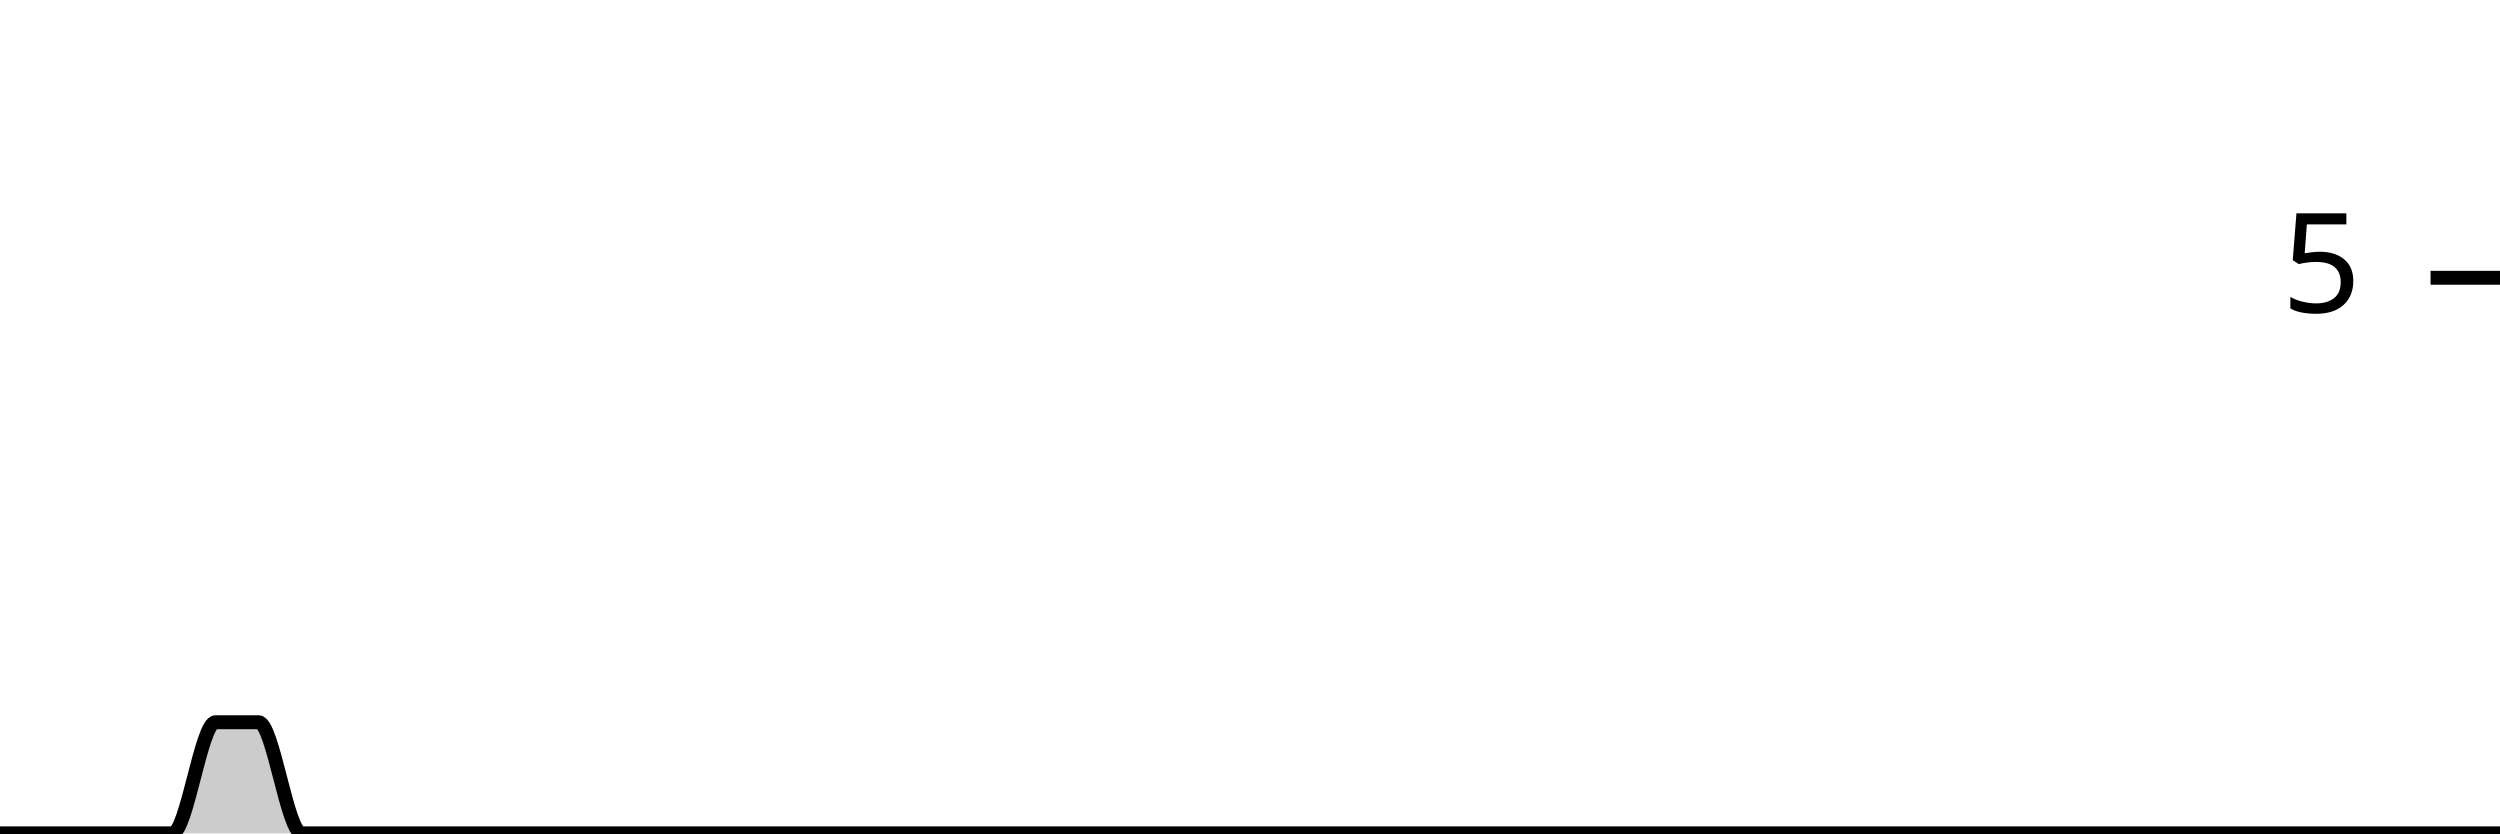
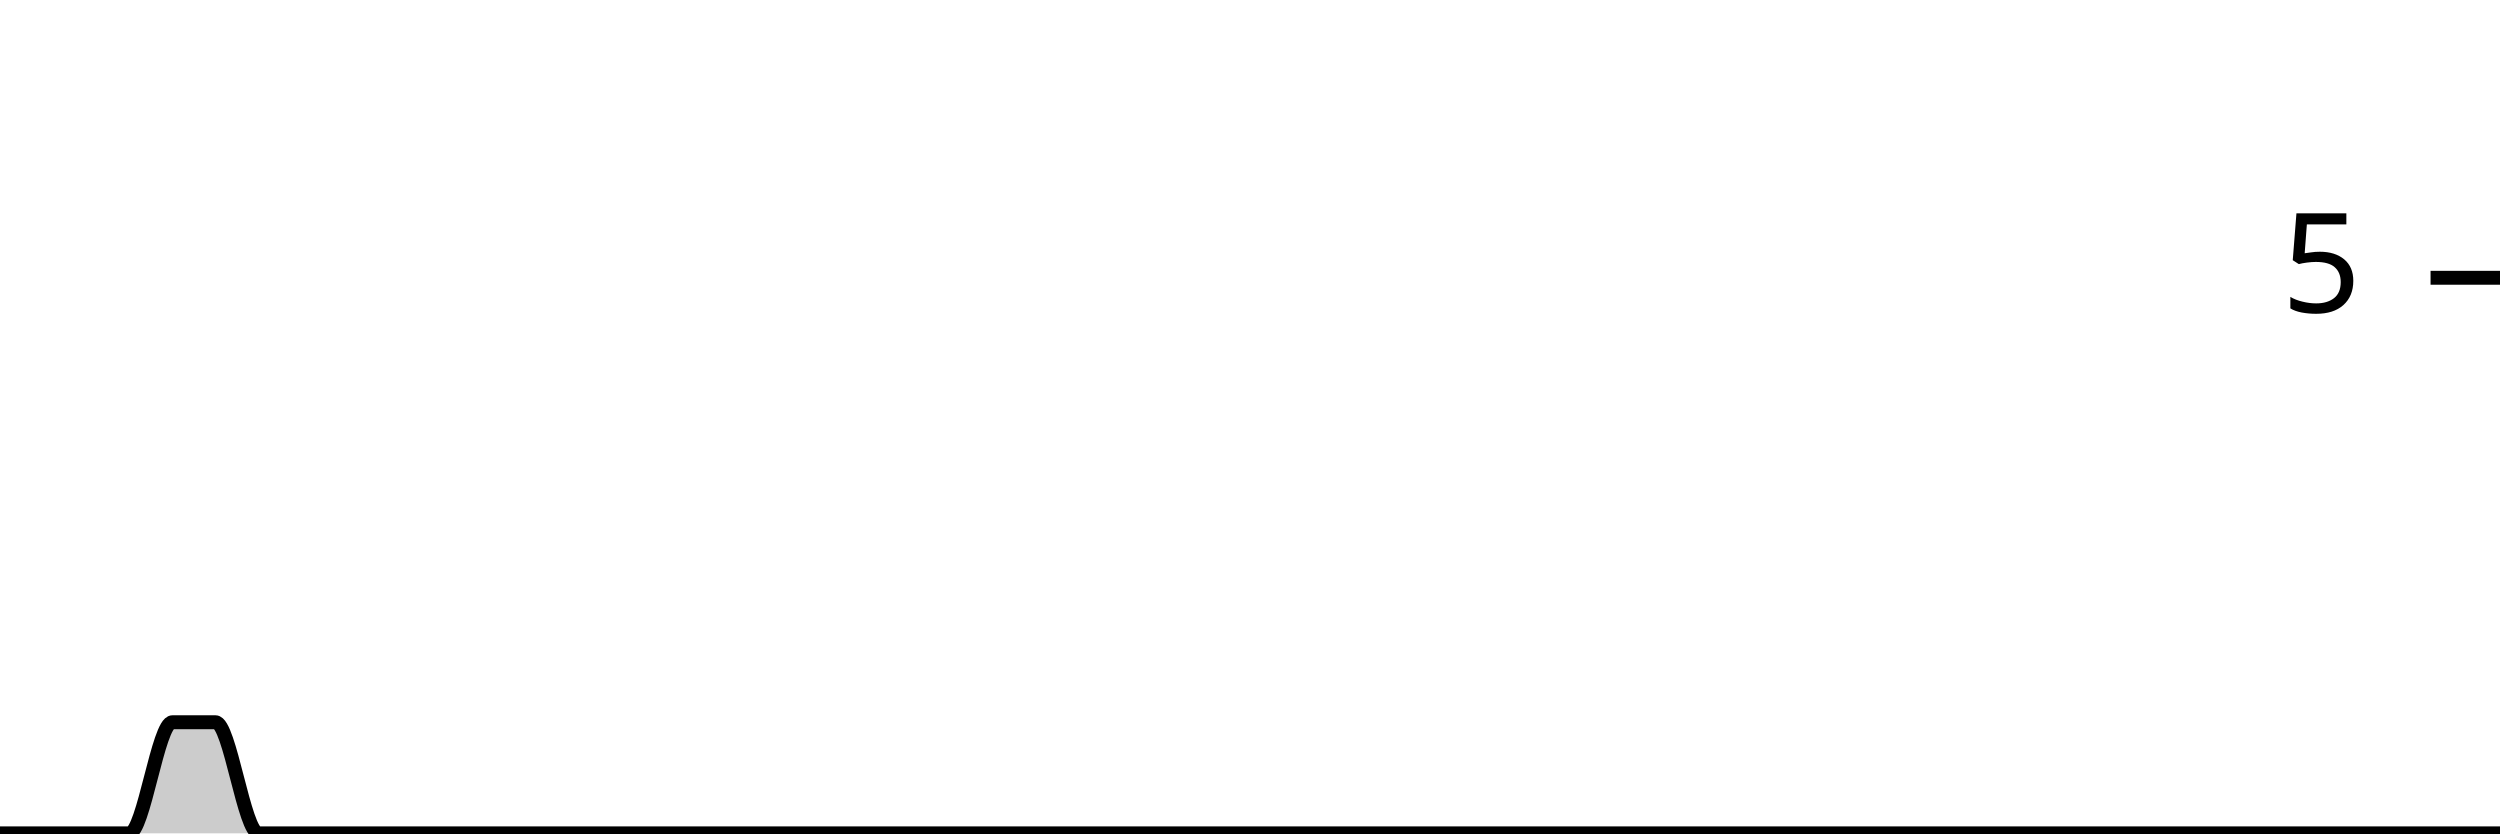
<svg xmlns="http://www.w3.org/2000/svg" viewBox="0 0 180 60">
  <g transform="translate(0,20)">
-     <path class="area" fill="rgba(0, 0, 0, 0.2)" d="M0,40C1.034,40,2.069,40,3.103,40C4.138,40,5.172,40,6.207,40C7.241,40,8.276,40,9.31,40C10.345,40,11.379,40,12.414,40C13.448,40,14.483,32,15.517,32C16.552,32,17.586,32,18.621,32C19.655,32,20.69,40,21.724,40C22.759,40,23.793,40,24.828,40C25.862,40,26.897,40,27.931,40C28.966,40,30,40,31.034,40C32.069,40,33.103,40,34.138,40C35.172,40,36.207,40,37.241,40C38.276,40,39.31,40,40.345,40C41.379,40,42.414,40,43.448,40C44.483,40,45.517,40,46.552,40C47.586,40,48.621,40,49.655,40C50.69,40,51.724,40,52.759,40C53.793,40,54.828,40,55.862,40C56.897,40,57.931,40,58.966,40C60,40,61.034,40,62.069,40C63.103,40,64.138,40,65.172,40C66.207,40,67.241,40,68.276,40C69.31,40,70.345,40,71.379,40C72.414,40,73.448,40,74.483,40C75.517,40,76.552,40,77.586,40C78.621,40,79.655,40,80.69,40C81.724,40,82.759,40,83.793,40C84.828,40,85.862,40,86.897,40C87.931,40,88.966,40,90,40C91.034,40,92.069,40,93.103,40C94.138,40,95.172,40,96.207,40C97.241,40,98.276,40,99.31,40C100.345,40,101.379,40,102.414,40C103.448,40,104.483,40,105.517,40C106.552,40,107.586,40,108.621,40C109.655,40,110.69,40,111.724,40C112.759,40,113.793,40,114.828,40C115.862,40,116.897,40,117.931,40C118.966,40,120,40,121.034,40C122.069,40,123.103,40,124.138,40C125.172,40,126.207,40,127.241,40C128.276,40,129.31,40,130.345,40C131.379,40,132.414,40,133.448,40C134.483,40,135.517,40,136.552,40C137.586,40,138.621,40,139.655,40C140.69,40,141.724,40,142.759,40C143.793,40,144.828,40,145.862,40C146.897,40,147.931,40,148.966,40C150,40,151.034,40,152.069,40C153.103,40,154.138,40,155.172,40C156.207,40,157.241,40,158.276,40C159.31,40,160.345,40,161.379,40C162.414,40,163.448,40,164.483,40C165.517,40,166.552,40,167.586,40C168.621,40,169.655,40,170.69,40C171.724,40,172.759,40,173.793,40C174.828,40,175.862,40,176.897,40C177.931,40,178.966,40,180,40L180,40C178.966,40,177.931,40,176.897,40C175.862,40,174.828,40,173.793,40C172.759,40,171.724,40,170.69,40C169.655,40,168.621,40,167.586,40C166.552,40,165.517,40,164.483,40C163.448,40,162.414,40,161.379,40C160.345,40,159.31,40,158.276,40C157.241,40,156.207,40,155.172,40C154.138,40,153.103,40,152.069,40C151.034,40,150,40,148.966,40C147.931,40,146.897,40,145.862,40C144.828,40,143.793,40,142.759,40C141.724,40,140.69,40,139.655,40C138.621,40,137.586,40,136.552,40C135.517,40,134.483,40,133.448,40C132.414,40,131.379,40,130.345,40C129.31,40,128.276,40,127.241,40C126.207,40,125.172,40,124.138,40C123.103,40,122.069,40,121.034,40C120,40,118.966,40,117.931,40C116.897,40,115.862,40,114.828,40C113.793,40,112.759,40,111.724,40C110.69,40,109.655,40,108.621,40C107.586,40,106.552,40,105.517,40C104.483,40,103.448,40,102.414,40C101.379,40,100.345,40,99.31,40C98.276,40,97.241,40,96.207,40C95.172,40,94.138,40,93.103,40C92.069,40,91.034,40,90,40C88.966,40,87.931,40,86.897,40C85.862,40,84.828,40,83.793,40C82.759,40,81.724,40,80.69,40C79.655,40,78.621,40,77.586,40C76.552,40,75.517,40,74.483,40C73.448,40,72.414,40,71.379,40C70.345,40,69.31,40,68.276,40C67.241,40,66.207,40,65.172,40C64.138,40,63.103,40,62.069,40C61.034,40,60,40,58.966,40C57.931,40,56.897,40,55.862,40C54.828,40,53.793,40,52.759,40C51.724,40,50.69,40,49.655,40C48.621,40,47.586,40,46.552,40C45.517,40,44.483,40,43.448,40C42.414,40,41.379,40,40.345,40C39.31,40,38.276,40,37.241,40C36.207,40,35.172,40,34.138,40C33.103,40,32.069,40,31.034,40C30,40,28.966,40,27.931,40C26.897,40,25.862,40,24.828,40C23.793,40,22.759,40,21.724,40C20.69,40,19.655,40,18.621,40C17.586,40,16.552,40,15.517,40C14.483,40,13.448,40,12.414,40C11.379,40,10.345,40,9.31,40C8.276,40,7.241,40,6.207,40C5.172,40,4.138,40,3.103,40C2.069,40,1.034,40,0,40Z" />
-     <path class="line" stroke="black" fill="none" d="M0,40C1.034,40,2.069,40,3.103,40C4.138,40,5.172,40,6.207,40C7.241,40,8.276,40,9.31,40C10.345,40,11.379,40,12.414,40C13.448,40,14.483,32,15.517,32C16.552,32,17.586,32,18.621,32C19.655,32,20.69,40,21.724,40C22.759,40,23.793,40,24.828,40C25.862,40,26.897,40,27.931,40C28.966,40,30,40,31.034,40C32.069,40,33.103,40,34.138,40C35.172,40,36.207,40,37.241,40C38.276,40,39.31,40,40.345,40C41.379,40,42.414,40,43.448,40C44.483,40,45.517,40,46.552,40C47.586,40,48.621,40,49.655,40C50.69,40,51.724,40,52.759,40C53.793,40,54.828,40,55.862,40C56.897,40,57.931,40,58.966,40C60,40,61.034,40,62.069,40C63.103,40,64.138,40,65.172,40C66.207,40,67.241,40,68.276,40C69.31,40,70.345,40,71.379,40C72.414,40,73.448,40,74.483,40C75.517,40,76.552,40,77.586,40C78.621,40,79.655,40,80.69,40C81.724,40,82.759,40,83.793,40C84.828,40,85.862,40,86.897,40C87.931,40,88.966,40,90,40C91.034,40,92.069,40,93.103,40C94.138,40,95.172,40,96.207,40C97.241,40,98.276,40,99.31,40C100.345,40,101.379,40,102.414,40C103.448,40,104.483,40,105.517,40C106.552,40,107.586,40,108.621,40C109.655,40,110.69,40,111.724,40C112.759,40,113.793,40,114.828,40C115.862,40,116.897,40,117.931,40C118.966,40,120,40,121.034,40C122.069,40,123.103,40,124.138,40C125.172,40,126.207,40,127.241,40C128.276,40,129.31,40,130.345,40C131.379,40,132.414,40,133.448,40C134.483,40,135.517,40,136.552,40C137.586,40,138.621,40,139.655,40C140.69,40,141.724,40,142.759,40C143.793,40,144.828,40,145.862,40C146.897,40,147.931,40,148.966,40C150,40,151.034,40,152.069,40C153.103,40,154.138,40,155.172,40C156.207,40,157.241,40,158.276,40C159.31,40,160.345,40,161.379,40C162.414,40,163.448,40,164.483,40C165.517,40,166.552,40,167.586,40C168.621,40,169.655,40,170.69,40C171.724,40,172.759,40,173.793,40C174.828,40,175.862,40,176.897,40C177.931,40,178.966,40,180,40" />
+     <path class="area" fill="rgba(0, 0, 0, 0.2)" d="M0,40C1.034,40,2.069,40,3.103,40C4.138,40,5.172,40,6.207,40C7.241,40,8.276,40,9.31,40C10.345,40,11.379,32,12.414,32C13.448,32,14.483,32,15.517,32C16.552,32,17.586,40,18.621,40C19.655,40,20.69,40,21.724,40C22.759,40,23.793,40,24.828,40C25.862,40,26.897,40,27.931,40C28.966,40,30,40,31.034,40C32.069,40,33.103,40,34.138,40C35.172,40,36.207,40,37.241,40C38.276,40,39.31,40,40.345,40C41.379,40,42.414,40,43.448,40C44.483,40,45.517,40,46.552,40C47.586,40,48.621,40,49.655,40C50.69,40,51.724,40,52.759,40C53.793,40,54.828,40,55.862,40C56.897,40,57.931,40,58.966,40C60,40,61.034,40,62.069,40C63.103,40,64.138,40,65.172,40C66.207,40,67.241,40,68.276,40C69.31,40,70.345,40,71.379,40C72.414,40,73.448,40,74.483,40C75.517,40,76.552,40,77.586,40C78.621,40,79.655,40,80.69,40C81.724,40,82.759,40,83.793,40C84.828,40,85.862,40,86.897,40C87.931,40,88.966,40,90,40C91.034,40,92.069,40,93.103,40C94.138,40,95.172,40,96.207,40C97.241,40,98.276,40,99.31,40C100.345,40,101.379,40,102.414,40C103.448,40,104.483,40,105.517,40C106.552,40,107.586,40,108.621,40C109.655,40,110.69,40,111.724,40C112.759,40,113.793,40,114.828,40C115.862,40,116.897,40,117.931,40C118.966,40,120,40,121.034,40C122.069,40,123.103,40,124.138,40C125.172,40,126.207,40,127.241,40C128.276,40,129.31,40,130.345,40C131.379,40,132.414,40,133.448,40C134.483,40,135.517,40,136.552,40C137.586,40,138.621,40,139.655,40C140.69,40,141.724,40,142.759,40C143.793,40,144.828,40,145.862,40C146.897,40,147.931,40,148.966,40C150,40,151.034,40,152.069,40C153.103,40,154.138,40,155.172,40C156.207,40,157.241,40,158.276,40C159.31,40,160.345,40,161.379,40C162.414,40,163.448,40,164.483,40C165.517,40,166.552,40,167.586,40C168.621,40,169.655,40,170.69,40C171.724,40,172.759,40,173.793,40C174.828,40,175.862,40,176.897,40C177.931,40,178.966,40,180,40L180,40C178.966,40,177.931,40,176.897,40C175.862,40,174.828,40,173.793,40C172.759,40,171.724,40,170.69,40C169.655,40,168.621,40,167.586,40C166.552,40,165.517,40,164.483,40C163.448,40,162.414,40,161.379,40C160.345,40,159.31,40,158.276,40C157.241,40,156.207,40,155.172,40C154.138,40,153.103,40,152.069,40C151.034,40,150,40,148.966,40C147.931,40,146.897,40,145.862,40C144.828,40,143.793,40,142.759,40C141.724,40,140.69,40,139.655,40C138.621,40,137.586,40,136.552,40C135.517,40,134.483,40,133.448,40C132.414,40,131.379,40,130.345,40C129.31,40,128.276,40,127.241,40C126.207,40,125.172,40,124.138,40C123.103,40,122.069,40,121.034,40C120,40,118.966,40,117.931,40C116.897,40,115.862,40,114.828,40C113.793,40,112.759,40,111.724,40C110.69,40,109.655,40,108.621,40C107.586,40,106.552,40,105.517,40C104.483,40,103.448,40,102.414,40C101.379,40,100.345,40,99.31,40C98.276,40,97.241,40,96.207,40C95.172,40,94.138,40,93.103,40C92.069,40,91.034,40,90,40C88.966,40,87.931,40,86.897,40C85.862,40,84.828,40,83.793,40C82.759,40,81.724,40,80.69,40C79.655,40,78.621,40,77.586,40C76.552,40,75.517,40,74.483,40C73.448,40,72.414,40,71.379,40C70.345,40,69.31,40,68.276,40C67.241,40,66.207,40,65.172,40C64.138,40,63.103,40,62.069,40C61.034,40,60,40,58.966,40C57.931,40,56.897,40,55.862,40C54.828,40,53.793,40,52.759,40C51.724,40,50.69,40,49.655,40C48.621,40,47.586,40,46.552,40C45.517,40,44.483,40,43.448,40C42.414,40,41.379,40,40.345,40C39.31,40,38.276,40,37.241,40C36.207,40,35.172,40,34.138,40C33.103,40,32.069,40,31.034,40C30,40,28.966,40,27.931,40C26.897,40,25.862,40,24.828,40C23.793,40,22.759,40,21.724,40C20.69,40,19.655,40,18.621,40C17.586,40,16.552,40,15.517,40C14.483,40,13.448,40,12.414,40C11.379,40,10.345,40,9.31,40C8.276,40,7.241,40,6.207,40C5.172,40,4.138,40,3.103,40C2.069,40,1.034,40,0,40Z" />
+     <path class="line" stroke="black" fill="none" d="M0,40C1.034,40,2.069,40,3.103,40C4.138,40,5.172,40,6.207,40C7.241,40,8.276,40,9.31,40C10.345,40,11.379,32,12.414,32C13.448,32,14.483,32,15.517,32C16.552,32,17.586,40,18.621,40C19.655,40,20.69,40,21.724,40C22.759,40,23.793,40,24.828,40C25.862,40,26.897,40,27.931,40C28.966,40,30,40,31.034,40C32.069,40,33.103,40,34.138,40C35.172,40,36.207,40,37.241,40C38.276,40,39.31,40,40.345,40C41.379,40,42.414,40,43.448,40C44.483,40,45.517,40,46.552,40C47.586,40,48.621,40,49.655,40C50.69,40,51.724,40,52.759,40C53.793,40,54.828,40,55.862,40C56.897,40,57.931,40,58.966,40C60,40,61.034,40,62.069,40C63.103,40,64.138,40,65.172,40C66.207,40,67.241,40,68.276,40C69.31,40,70.345,40,71.379,40C72.414,40,73.448,40,74.483,40C75.517,40,76.552,40,77.586,40C78.621,40,79.655,40,80.69,40C81.724,40,82.759,40,83.793,40C84.828,40,85.862,40,86.897,40C87.931,40,88.966,40,90,40C91.034,40,92.069,40,93.103,40C94.138,40,95.172,40,96.207,40C97.241,40,98.276,40,99.31,40C100.345,40,101.379,40,102.414,40C103.448,40,104.483,40,105.517,40C106.552,40,107.586,40,108.621,40C109.655,40,110.69,40,111.724,40C112.759,40,113.793,40,114.828,40C115.862,40,116.897,40,117.931,40C118.966,40,120,40,121.034,40C122.069,40,123.103,40,124.138,40C125.172,40,126.207,40,127.241,40C128.276,40,129.31,40,130.345,40C131.379,40,132.414,40,133.448,40C134.483,40,135.517,40,136.552,40C137.586,40,138.621,40,139.655,40C140.69,40,141.724,40,142.759,40C143.793,40,144.828,40,145.862,40C146.897,40,147.931,40,148.966,40C150,40,151.034,40,152.069,40C153.103,40,154.138,40,155.172,40C156.207,40,157.241,40,158.276,40C159.31,40,160.345,40,161.379,40C162.414,40,163.448,40,164.483,40C165.517,40,166.552,40,167.586,40C168.621,40,169.655,40,170.69,40C171.724,40,172.759,40,173.793,40C174.828,40,175.862,40,176.897,40C177.931,40,178.966,40,180,40" />
    <path class="axis-ceiling" stroke-width="1" stroke="black" fill="none" d="M175,0L180,0" />
    <text class="axis-ceiling-label" font-family="sans-serif" text-anchor="end" font-size="10px" x="170" y="2.5">5</text>
  </g>
</svg>
